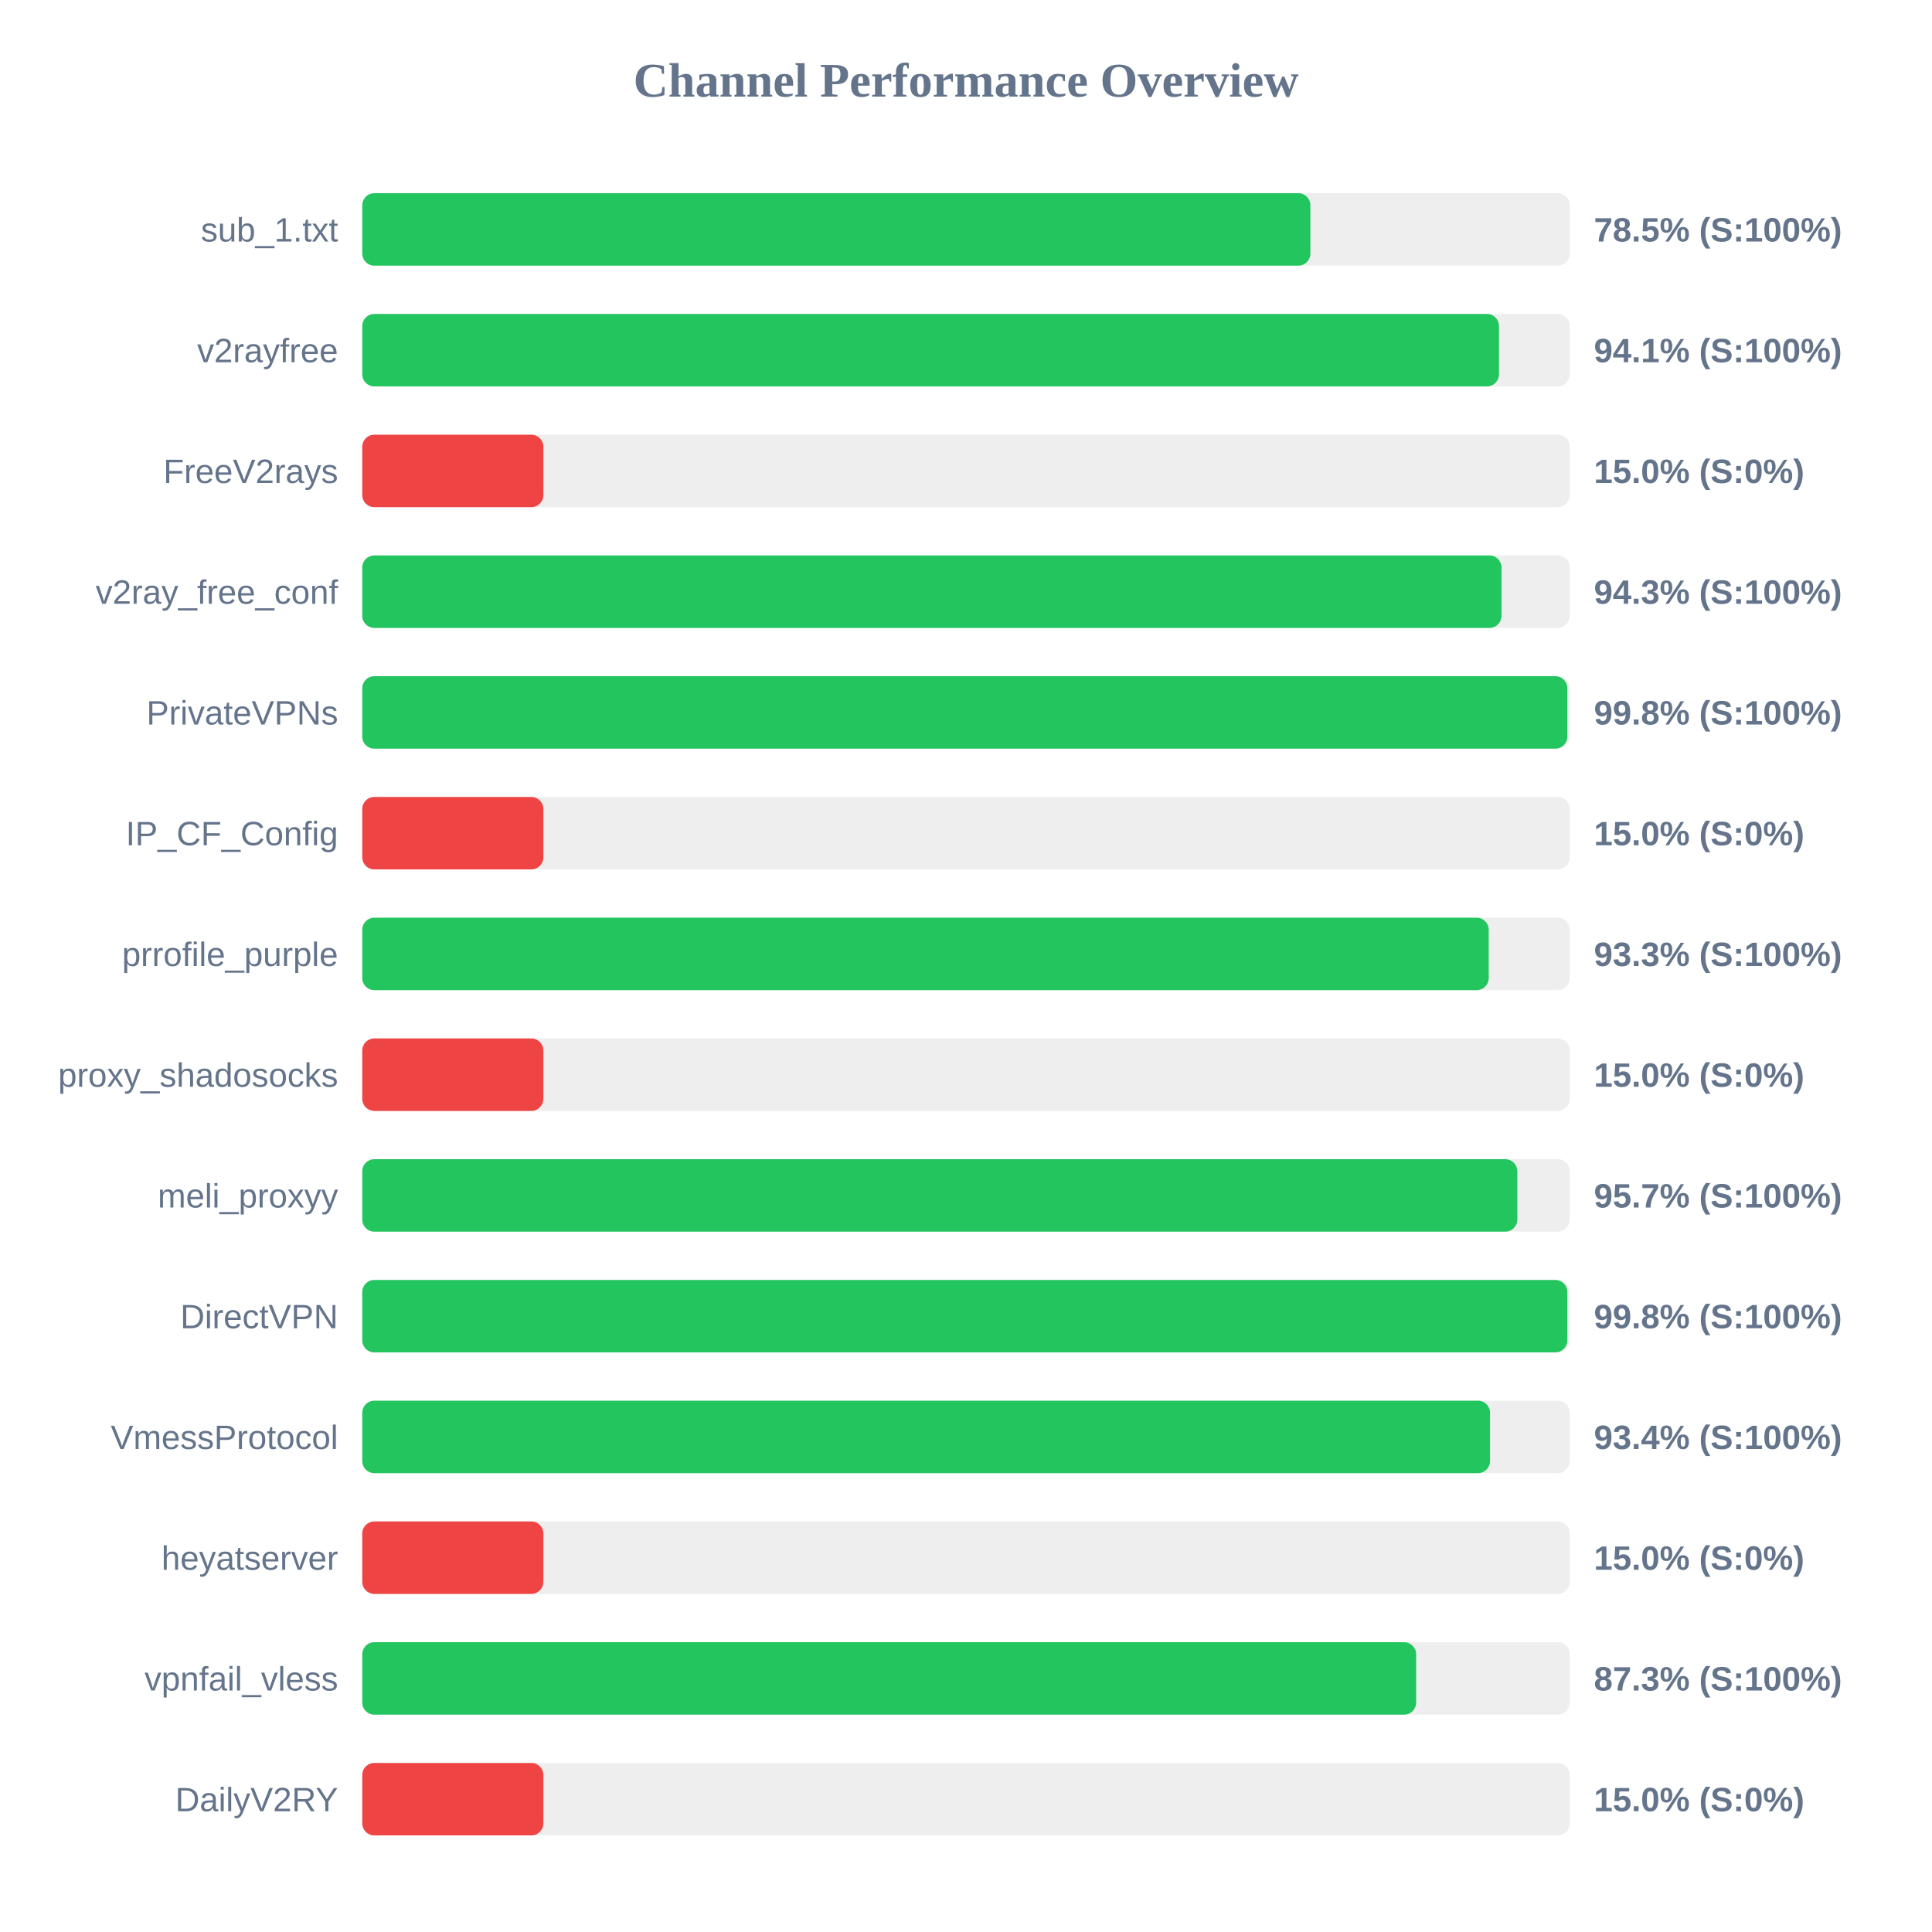
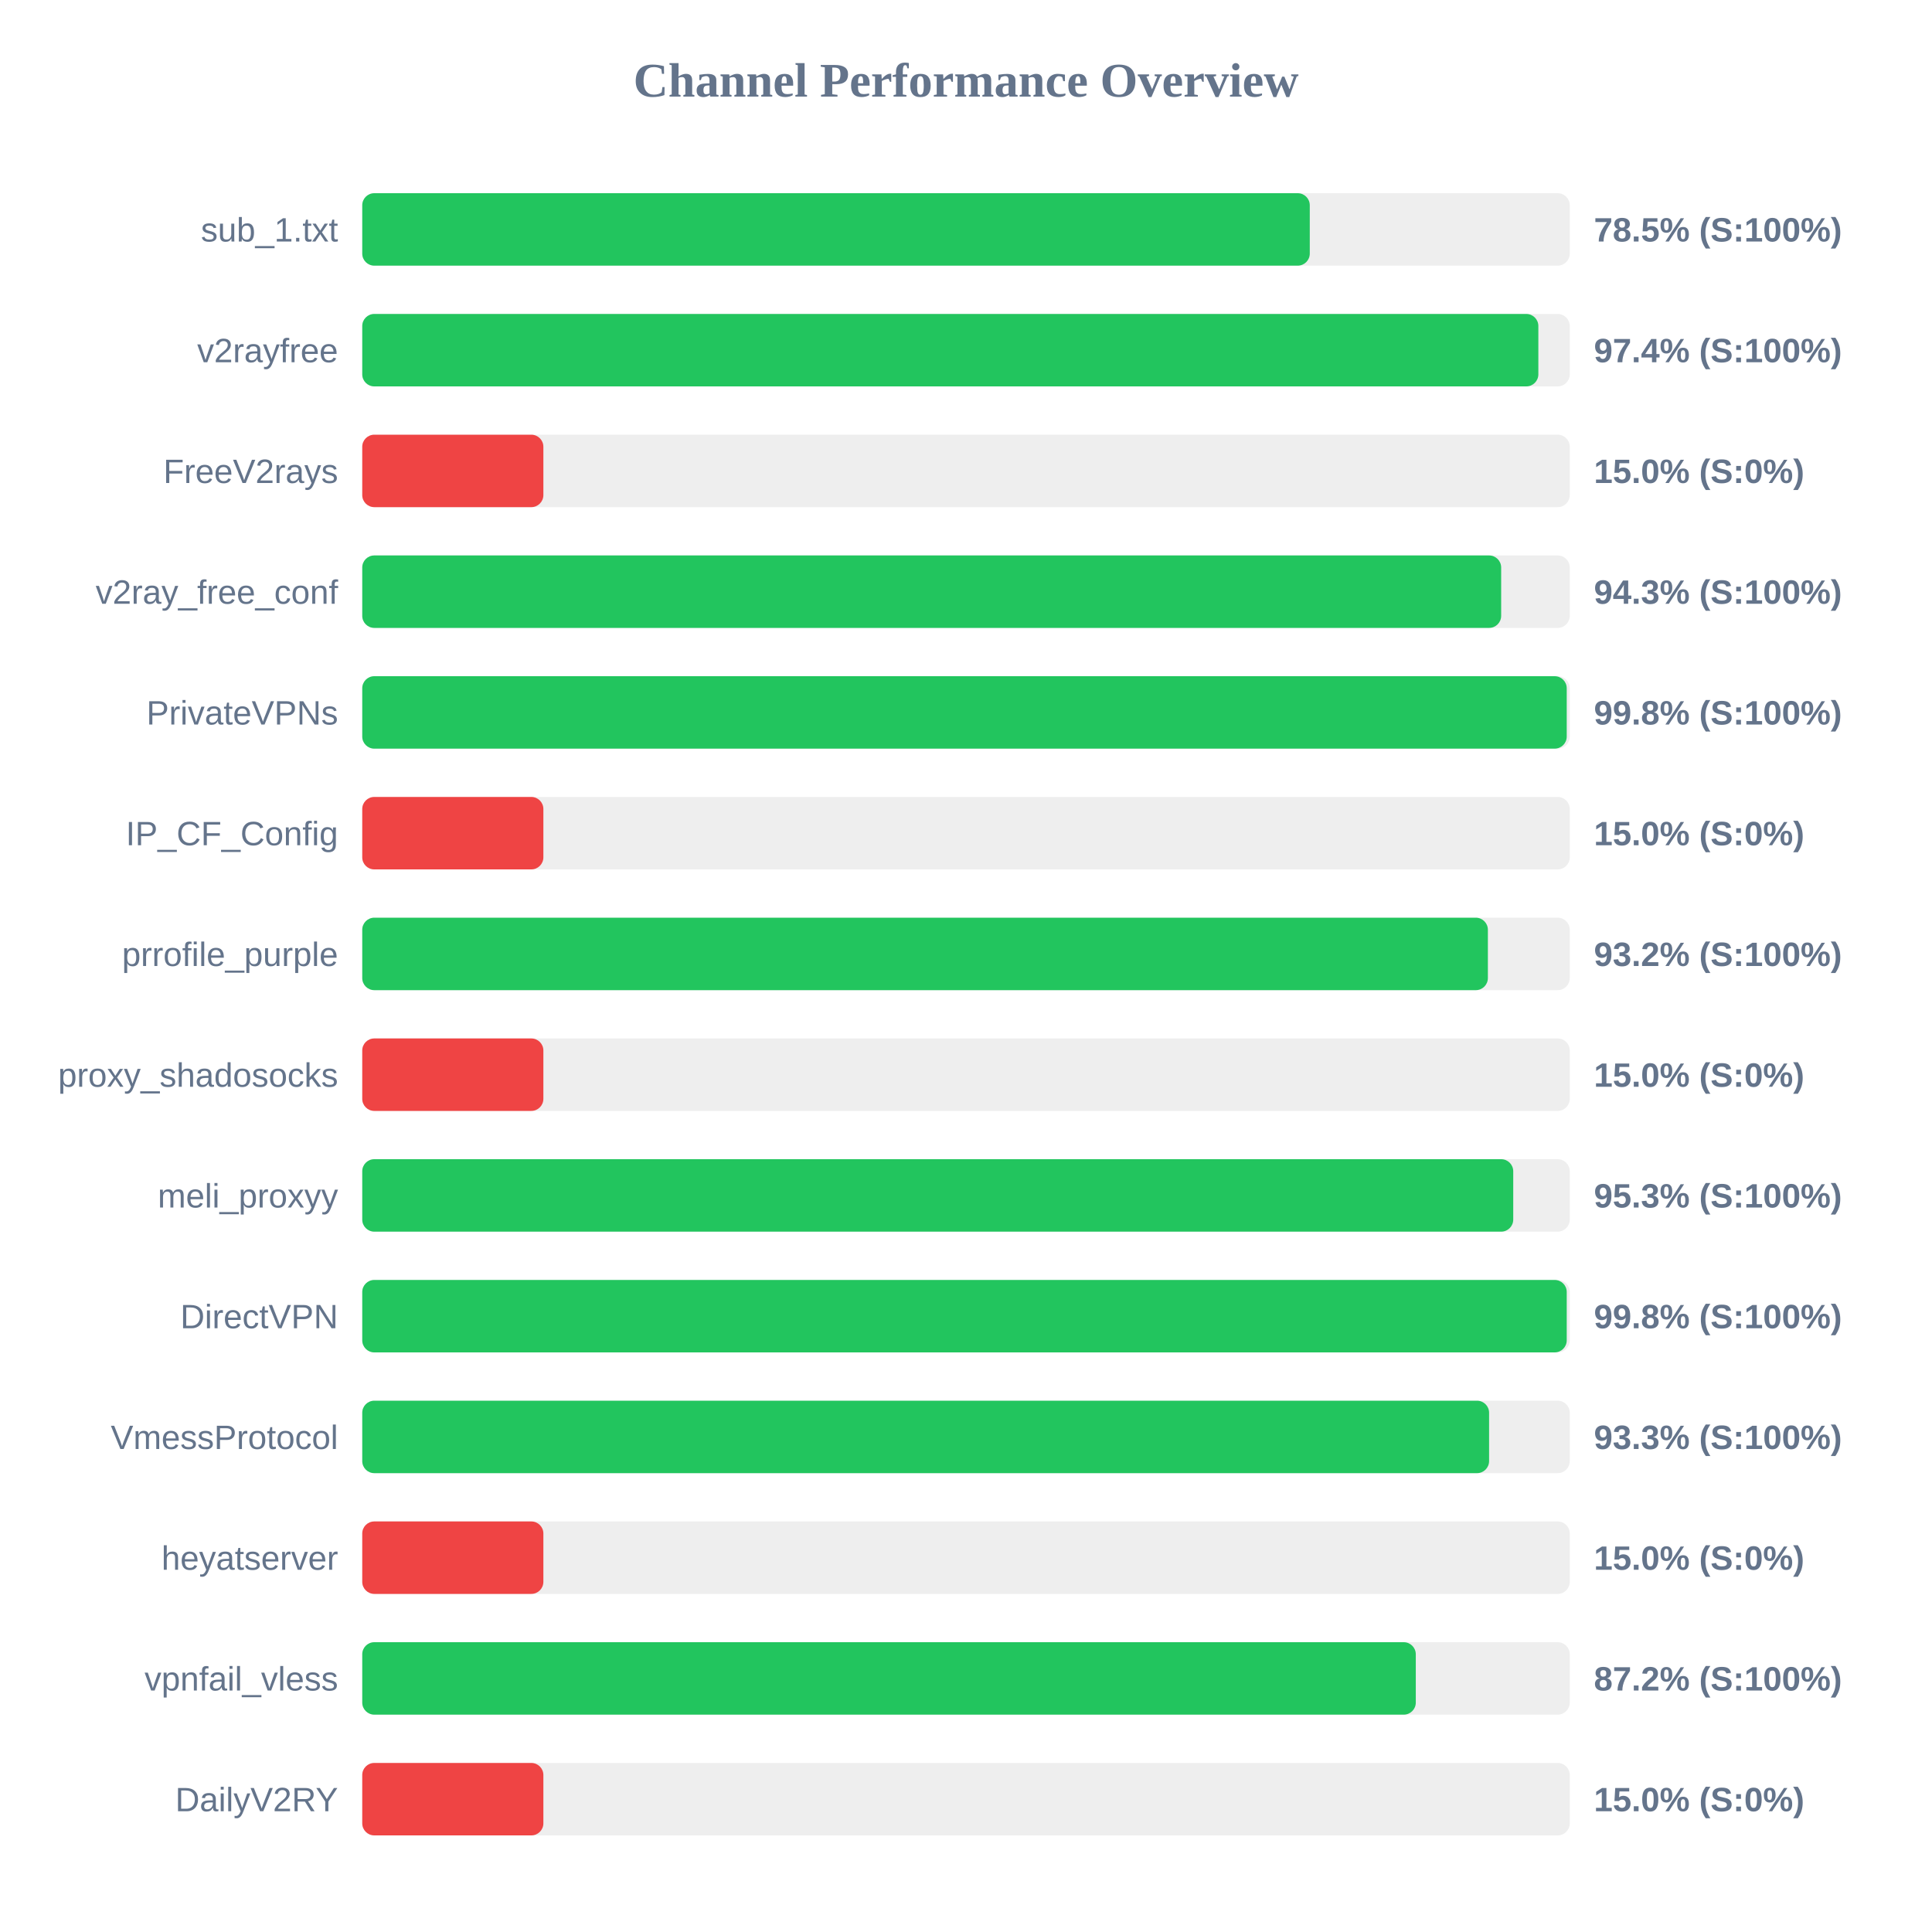
<svg xmlns="http://www.w3.org/2000/svg" width="800" height="800" version="1.1">
  <style>
        .row { font: 14px Arial; fill: #64748b; }
        .score { font: bold 14px Arial; fill: #64748b; }
    </style>
  <text x="400" y="40" text-anchor="middle" font-size="20px" font-weight="bold" fill="#64748b">Channel Performance Overview</text>
  <rect x="150" y="80" width="500" height="30" fill="#eee" rx="5" />
-   <rect x="150" y="80" width="392.6" height="30" fill="#22c55e" rx="5" />
+   <rect x="150" y="80" width="392.35" height="30" fill="#22c55e" rx="5" />
  <text x="140" y="100" text-anchor="end" class="row">sub_1.txt</text>
  <text x="660" y="100" text-anchor="start" class="score">78.5% (S:100%)</text>
  <rect x="150" y="130" width="500" height="30" fill="#eee" rx="5" />
-   <rect x="150" y="130" width="470.7" height="30" fill="#22c55e" rx="5" />
+   <rect x="150" y="130" width="487.0" height="30" fill="#22c55e" rx="5" />
  <text x="140" y="150" text-anchor="end" class="row">v2rayfree</text>
-   <text x="660" y="150" text-anchor="start" class="score">94.1% (S:100%)</text>
+   <text x="660" y="150" text-anchor="start" class="score">97.4% (S:100%)</text>
  <rect x="150" y="180" width="500" height="30" fill="#eee" rx="5" />
  <rect x="150" y="180" width="75.0" height="30" fill="#ef4444" rx="5" />
  <text x="140" y="200" text-anchor="end" class="row">FreeV2rays</text>
  <text x="660" y="200" text-anchor="start" class="score">15.0% (S:0%)</text>
  <rect x="150" y="230" width="500" height="30" fill="#eee" rx="5" />
-   <rect x="150" y="230" width="471.75" height="30" fill="#22c55e" rx="5" />
+   <rect x="150" y="230" width="471.6" height="30" fill="#22c55e" rx="5" />
  <text x="140" y="250" text-anchor="end" class="row">v2ray_free_conf</text>
  <text x="660" y="250" text-anchor="start" class="score">94.3% (S:100%)</text>
  <rect x="150" y="280" width="500" height="30" fill="#eee" rx="5" />
-   <rect x="150" y="280" width="499.0" height="30" fill="#22c55e" rx="5" />
+   <rect x="150" y="280" width="498.75" height="30" fill="#22c55e" rx="5" />
  <text x="140" y="300" text-anchor="end" class="row">PrivateVPNs</text>
  <text x="660" y="300" text-anchor="start" class="score">99.8% (S:100%)</text>
  <rect x="150" y="330" width="500" height="30" fill="#eee" rx="5" />
  <rect x="150" y="330" width="75.0" height="30" fill="#ef4444" rx="5" />
  <text x="140" y="350" text-anchor="end" class="row">IP_CF_Config</text>
  <text x="660" y="350" text-anchor="start" class="score">15.0% (S:0%)</text>
  <rect x="150" y="380" width="500" height="30" fill="#eee" rx="5" />
-   <rect x="150" y="380" width="466.45" height="30" fill="#22c55e" rx="5" />
+   <rect x="150" y="380" width="466.1" height="30" fill="#22c55e" rx="5" />
  <text x="140" y="400" text-anchor="end" class="row">prrofile_purple</text>
-   <text x="660" y="400" text-anchor="start" class="score">93.3% (S:100%)</text>
+   <text x="660" y="400" text-anchor="start" class="score">93.2% (S:100%)</text>
  <rect x="150" y="430" width="500" height="30" fill="#eee" rx="5" />
  <rect x="150" y="430" width="75.0" height="30" fill="#ef4444" rx="5" />
  <text x="140" y="450" text-anchor="end" class="row">proxy_shadosocks</text>
  <text x="660" y="450" text-anchor="start" class="score">15.0% (S:0%)</text>
  <rect x="150" y="480" width="500" height="30" fill="#eee" rx="5" />
-   <rect x="150" y="480" width="478.3" height="30" fill="#22c55e" rx="5" />
+   <rect x="150" y="480" width="476.6" height="30" fill="#22c55e" rx="5" />
  <text x="140" y="500" text-anchor="end" class="row">meli_proxyy</text>
-   <text x="660" y="500" text-anchor="start" class="score">95.7% (S:100%)</text>
+   <text x="660" y="500" text-anchor="start" class="score">95.3% (S:100%)</text>
  <rect x="150" y="530" width="500" height="30" fill="#eee" rx="5" />
-   <rect x="150" y="530" width="499.0" height="30" fill="#22c55e" rx="5" />
+   <rect x="150" y="530" width="498.75" height="30" fill="#22c55e" rx="5" />
  <text x="140" y="550" text-anchor="end" class="row">DirectVPN</text>
  <text x="660" y="550" text-anchor="start" class="score">99.8% (S:100%)</text>
  <rect x="150" y="580" width="500" height="30" fill="#eee" rx="5" />
-   <rect x="150" y="580" width="467.0" height="30" fill="#22c55e" rx="5" />
+   <rect x="150" y="580" width="466.6" height="30" fill="#22c55e" rx="5" />
  <text x="140" y="600" text-anchor="end" class="row">VmessProtocol</text>
-   <text x="660" y="600" text-anchor="start" class="score">93.4% (S:100%)</text>
+   <text x="660" y="600" text-anchor="start" class="score">93.3% (S:100%)</text>
  <rect x="150" y="630" width="500" height="30" fill="#eee" rx="5" />
  <rect x="150" y="630" width="75.0" height="30" fill="#ef4444" rx="5" />
  <text x="140" y="650" text-anchor="end" class="row">heyatserver</text>
  <text x="660" y="650" text-anchor="start" class="score">15.0% (S:0%)</text>
  <rect x="150" y="680" width="500" height="30" fill="#eee" rx="5" />
-   <rect x="150" y="680" width="436.4" height="30" fill="#22c55e" rx="5" />
+   <rect x="150" y="680" width="436.25" height="30" fill="#22c55e" rx="5" />
  <text x="140" y="700" text-anchor="end" class="row">vpnfail_vless</text>
-   <text x="660" y="700" text-anchor="start" class="score">87.3% (S:100%)</text>
+   <text x="660" y="700" text-anchor="start" class="score">87.2% (S:100%)</text>
  <rect x="150" y="730" width="500" height="30" fill="#eee" rx="5" />
  <rect x="150" y="730" width="75.0" height="30" fill="#ef4444" rx="5" />
  <text x="140" y="750" text-anchor="end" class="row">DailyV2RY</text>
  <text x="660" y="750" text-anchor="start" class="score">15.0% (S:0%)</text>
</svg>
